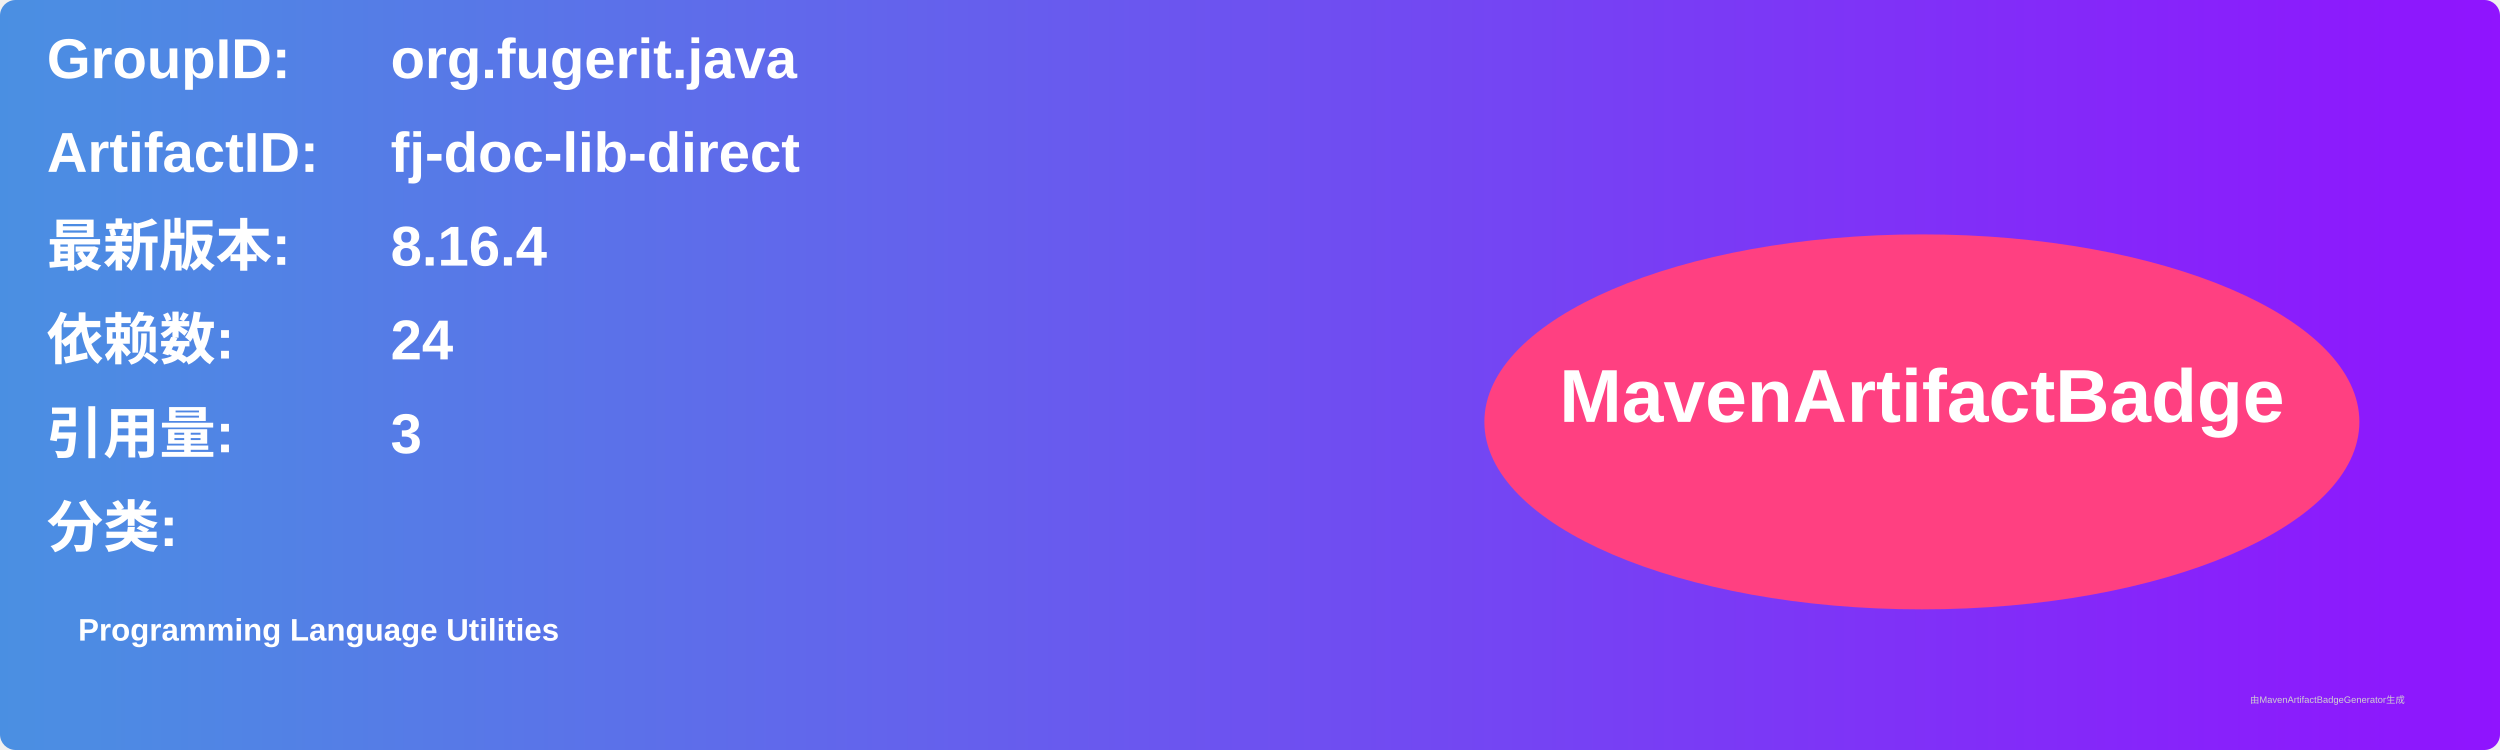
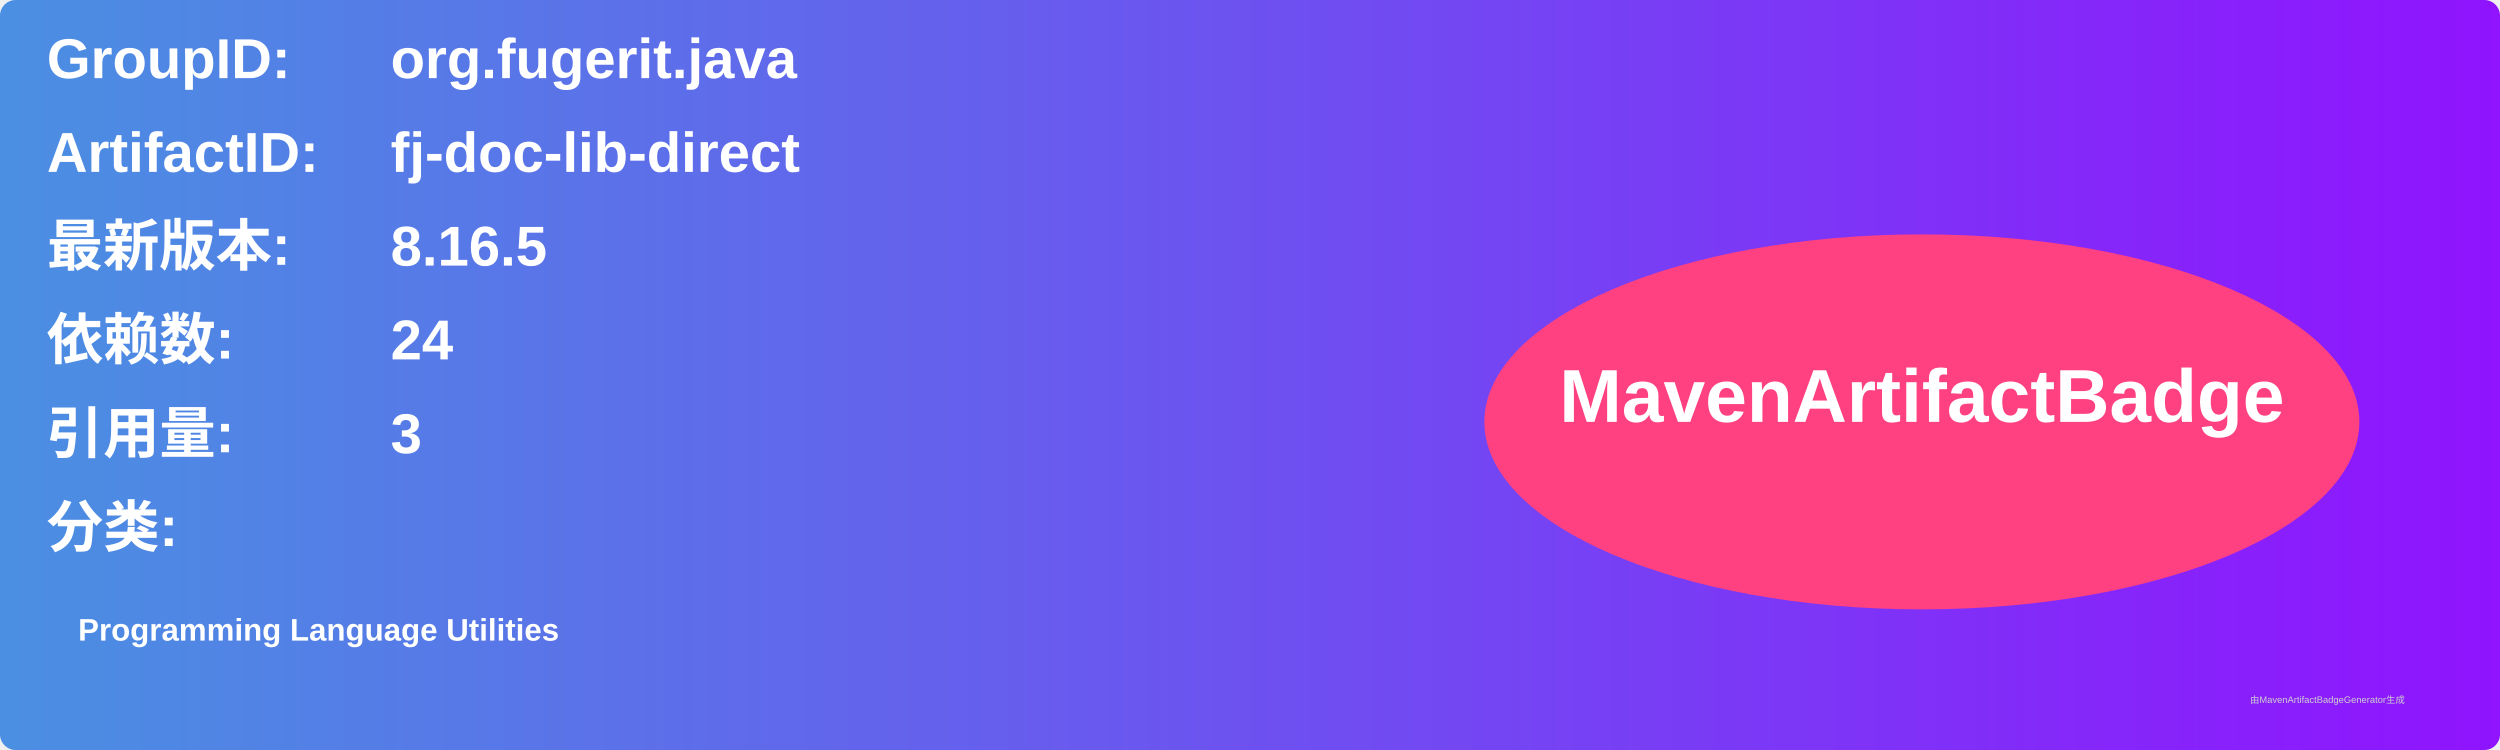
<svg xmlns="http://www.w3.org/2000/svg" width="800" height="240" viewBox="0 0 800 240">
  <linearGradient id="grad" x1="0%" y1="0%" x2="100%" y2="0%">
    <stop offset="0%" stop-color="#4a90e2" />
    <stop offset="100%" stop-color="#9013fe" />
  </linearGradient>
  <rect width="100%" height="100%" rx="5" ry="5" fill="url(#grad)" />
  <g transform="translate(15, 15)">
    <text x="0" y="10" font-family="Arial" font-size="18" fill="white" font-weight="bold" width="260">GroupID:</text>
    <text x="110" y="10" font-family="Arial" font-size="18" fill="white" font-weight="bold" width="460">org.fugerit.java</text>
    <text x="0" y="40" font-family="Arial" font-size="18" fill="white" font-weight="bold" width="260">ArtifactID:</text>
    <text x="110" y="40" font-family="Arial" font-size="18" fill="white" font-weight="bold" width="460">fj-doc-lib-direct</text>
    <text x="0" y="70" font-family="Arial" font-size="18" fill="white" font-weight="bold">最新版本:</text>
    <text x="110" y="70" font-family="Arial" font-size="18" fill="white" font-weight="bold">
-       <tspan font-weight="bold">8.16.4</tspan>
+       <tspan font-weight="bold">8.16.5</tspan>
    </text>
    <text x="0" y="100" font-family="Arial" font-size="18" fill="white" font-weight="bold">依赖数: </text>
    <text x="110" y="100" font-family="Arial" font-size="18" fill="white">
      <tspan font-weight="bold">24</tspan>
    </text>
    <text x="0" y="130" font-family="Arial" font-size="18" fill="white" font-weight="bold">引用量: </text>
    <text x="110" y="130" font-family="Arial" font-size="18" fill="white">
      <tspan font-weight="bold">3</tspan>
    </text>
    <text x="0" y="160" font-family="Arial" font-size="18" fill="white" font-weight="bold">分类:</text>
    <text x="10" y="190" font-family="Arial" font-size="10" fill="white">
      <tspan font-weight="bold">Programming Language Utilities</tspan>
    </text>
    <ellipse cx="600" cy="120" rx="140" ry="60" fill="#ff4081" />
    <text x="600" y="120" text-anchor="middle" font-family="Arial" font-size="24" fill="white" font-weight="bold">MavenArtifactBadge</text>
  </g>
  <text x="720" y="225" font-family="Arial" font-size="3" fill="#d0d0d0">由MavenArtifactBadgeGenerator生成</text>
</svg>
